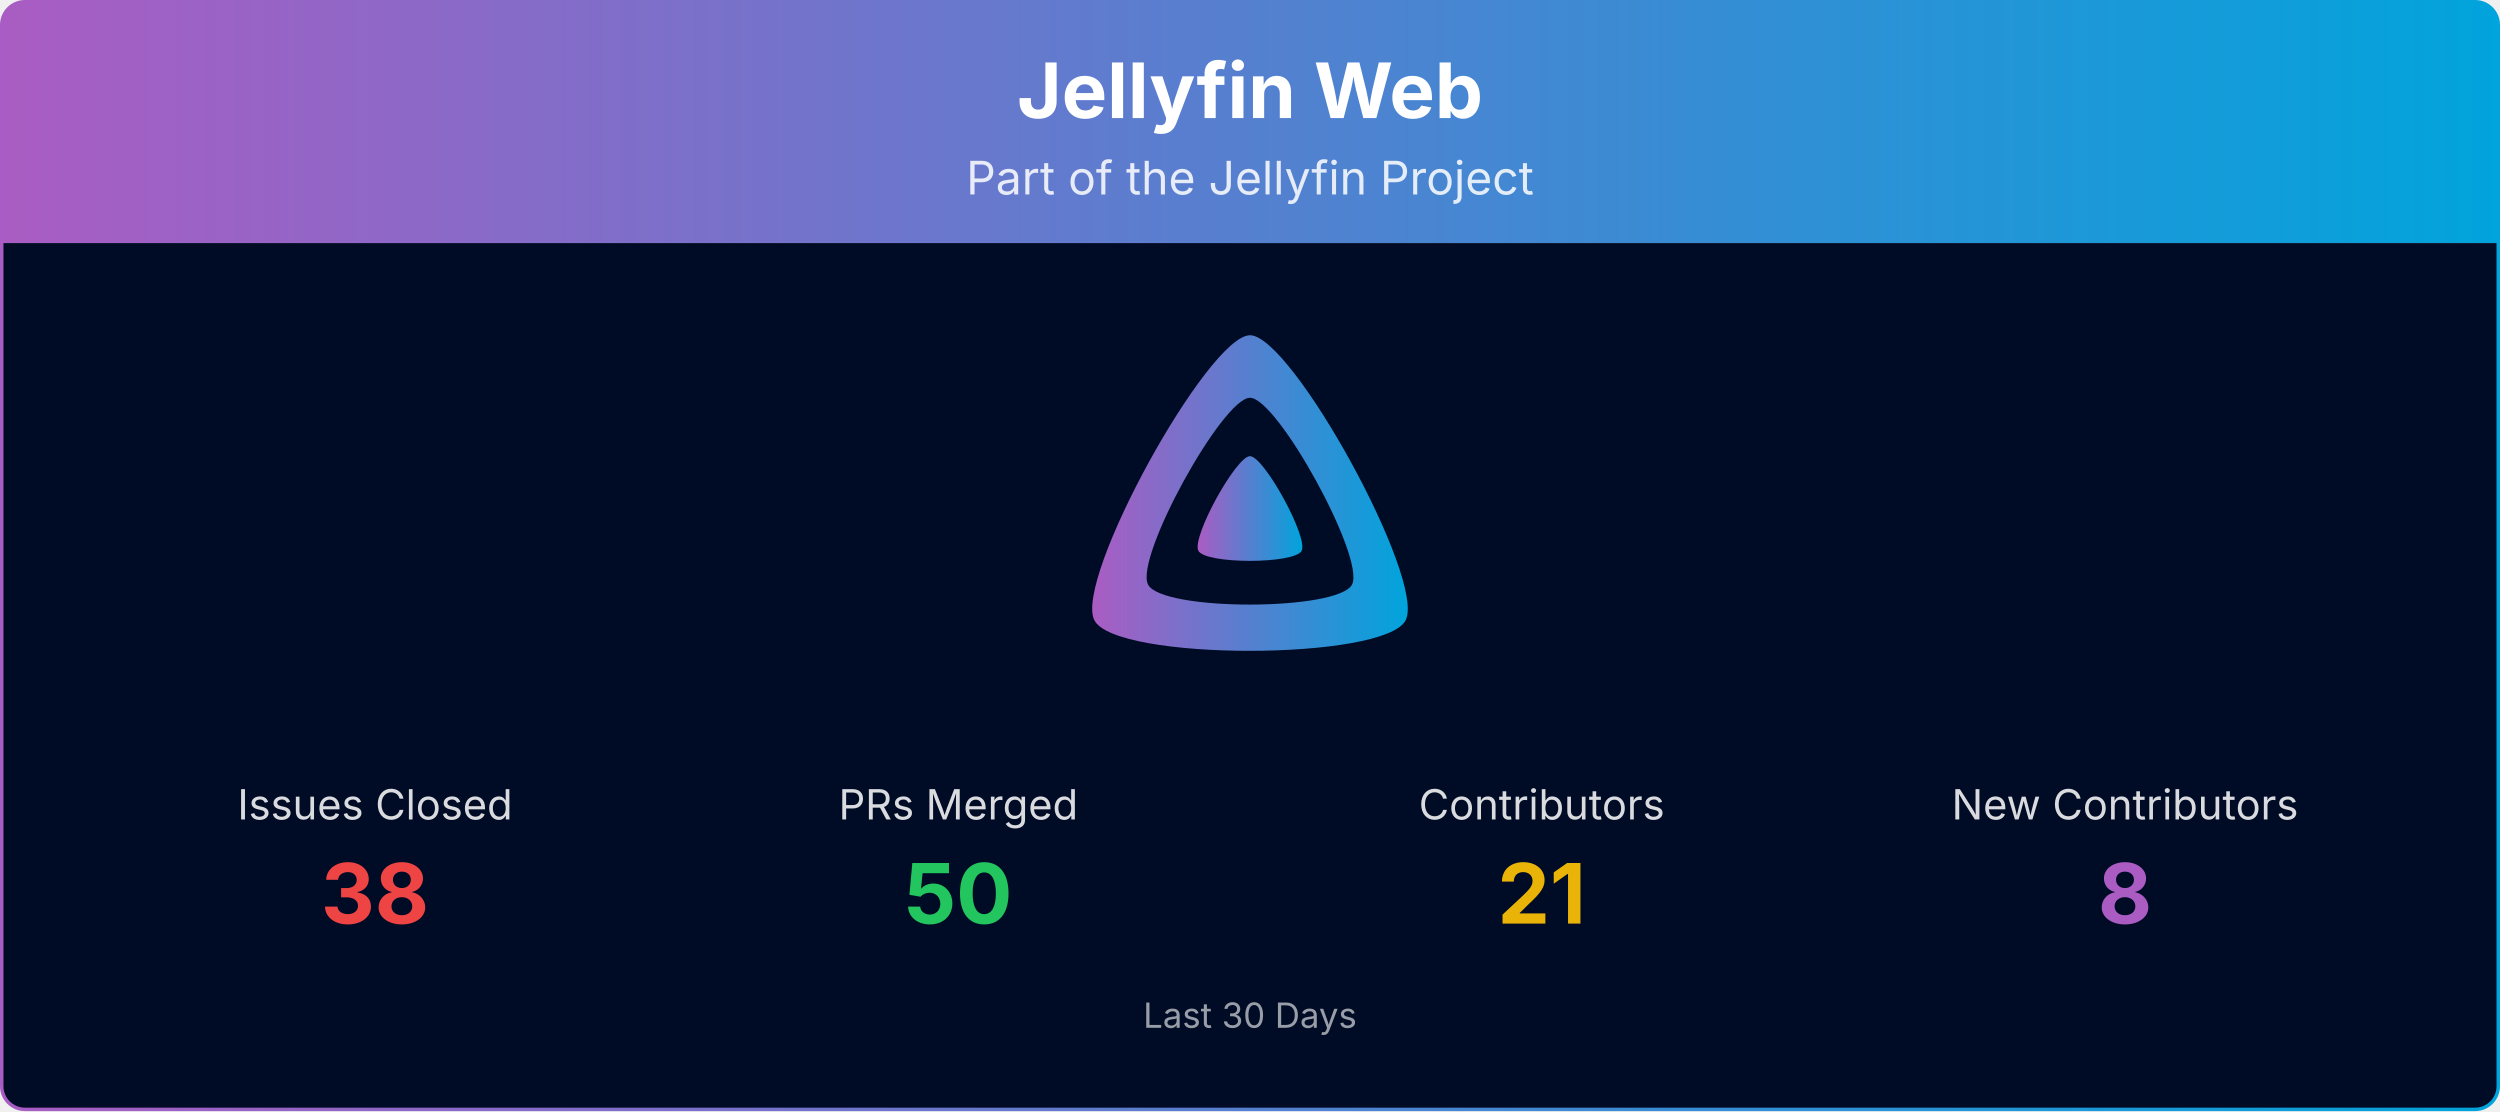
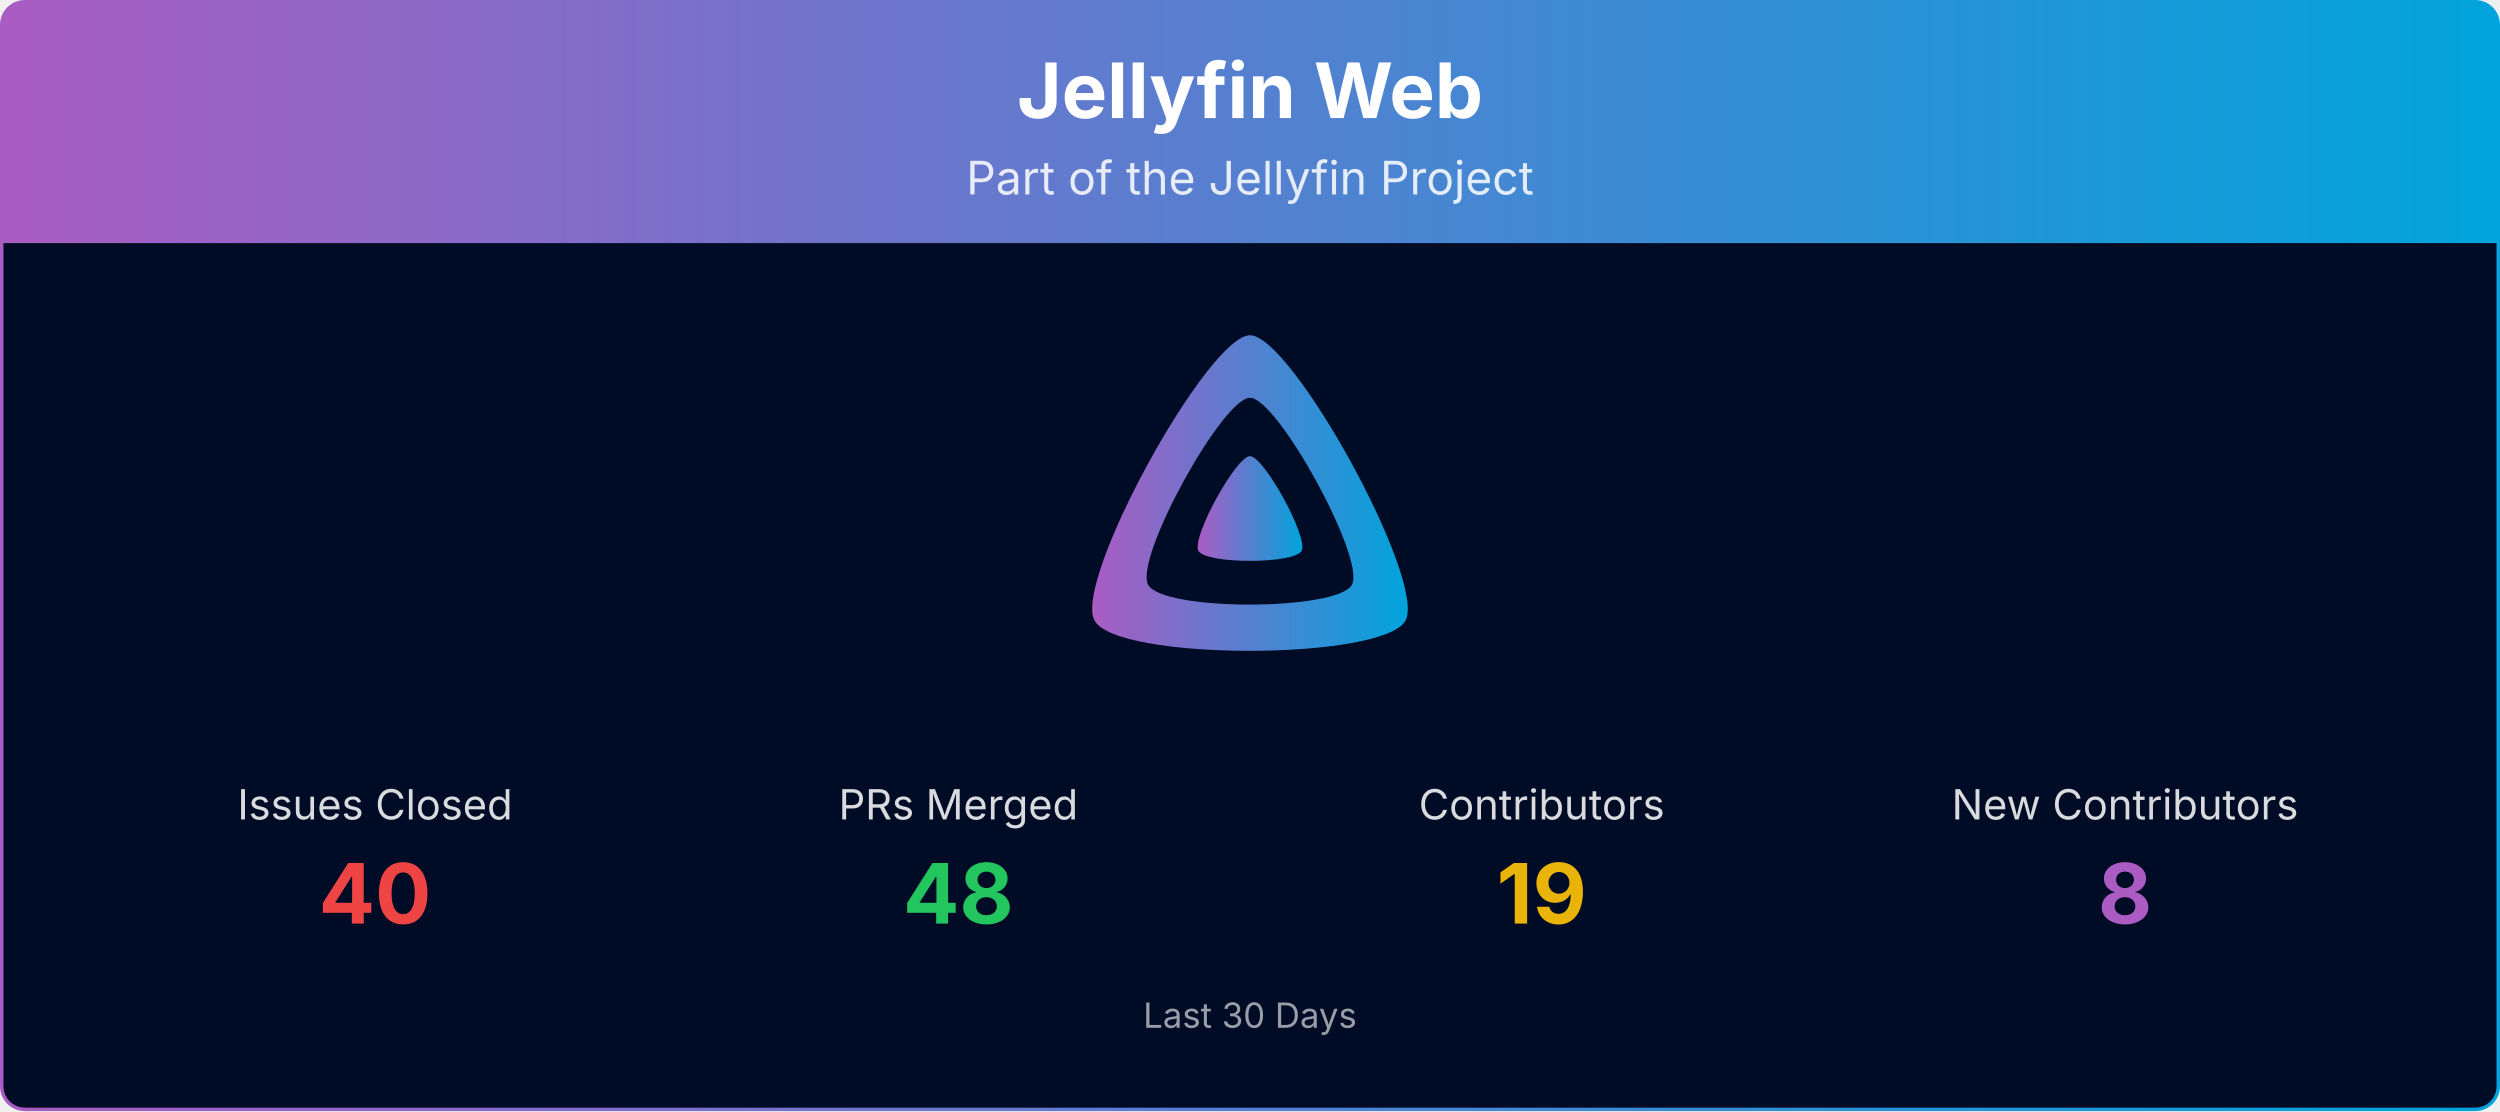
<svg xmlns="http://www.w3.org/2000/svg" viewBox="0 0 1080 480" width="100%" role="img" aria-label="Jellyfin Web">
  <defs>
    <linearGradient id="banner-jellyfin-web-grad" x1="0" y1="0" x2="1" y2="0">
      <stop offset="0%" stop-color="#AA5CC3" />
      <stop offset="100%" stop-color="#00A4DC" />
    </linearGradient>
    <clipPath id="banner-jellyfin-web-grad-clip">
      <rect x="0.75" y="0.75" width="1078.5" height="478.5" rx="10" ry="10" />
    </clipPath>
  </defs>
  <g clip-path="url(#banner-jellyfin-web-grad-clip)">
    <path d="M0.75,10.75 A10.0,10.0 0 0 1 10.75,0.75 L1069.25,0.75 A10.0,10.0 0 0 1 1079.25,10.75 L1079.25,105.00 L0.75,105.00 Z" fill="url(#banner-jellyfin-web-grad)" />
    <text x="540.0" y="51" text-anchor="middle" font-size="33" font-weight="700" font-family="Plus Jakarta Sans, system-ui, -apple-system, Segoe UI, sans-serif" fill="#ffffff">Jellyfin Web</text>
    <text x="540.0" y="84" text-anchor="middle" font-size="20" font-family="Plus Jakarta Sans, system-ui, -apple-system, Segoe UI, sans-serif" fill="#ffffff" opacity="0.85">Part of the Jellyfin Project</text>
    <rect x="0.75" y="105" width="1078.5" height="374.25" fill="#000b25" />
    <g transform="translate(465.00,138.00) scale(0.29297)">
      <path fill="url(#banner-jellyfin-web-grad)" fill-rule="evenodd" d="M256,23.3c-61.6,0-259.8,359.4-229.6,420.1s429.3,60,459.2,0S317.6,23.3,256,23.3zM406.5,390.8c-19.6,39.3-281.1,39.8-300.9,0s110.1-275.3,150.4-275.3S426.1,351.4,406.5,390.8z" />
      <path fill="url(#banner-jellyfin-web-grad)" d="M256,201.6c-20.4,0-86.2,119.3-76.2,139.4s142.5,19.9,152.4,0S276.5,201.6,256,201.6z" />
    </g>
    <text x="162.0" y="354.0" text-anchor="middle" font-size="18" font-family="Plus Jakarta Sans, system-ui, -apple-system, Segoe UI, sans-serif" fill="#ffffff" opacity="0.85">Issues Closed</text>
-     <text x="162.0" y="399.0" text-anchor="middle" font-size="36" font-weight="700" font-family="Plus Jakarta Sans, system-ui, -apple-system, Segoe UI, sans-serif" fill="#ef4444">38</text>
+     <text x="162.0" y="399.0" text-anchor="middle" font-size="36" font-weight="700" font-family="Plus Jakarta Sans, system-ui, -apple-system, Segoe UI, sans-serif" fill="#ef4444">40</text>
    <text x="414.0" y="354.0" text-anchor="middle" font-size="18" font-family="Plus Jakarta Sans, system-ui, -apple-system, Segoe UI, sans-serif" fill="#ffffff" opacity="0.85">PRs Merged</text>
-     <text x="414.0" y="399.0" text-anchor="middle" font-size="36" font-weight="700" font-family="Plus Jakarta Sans, system-ui, -apple-system, Segoe UI, sans-serif" fill="#22c55e">50</text>
+     <text x="414.0" y="399.0" text-anchor="middle" font-size="36" font-weight="700" font-family="Plus Jakarta Sans, system-ui, -apple-system, Segoe UI, sans-serif" fill="#22c55e">48</text>
    <text x="666.0" y="354.0" text-anchor="middle" font-size="18" font-family="Plus Jakarta Sans, system-ui, -apple-system, Segoe UI, sans-serif" fill="#ffffff" opacity="0.85">Contributors</text>
-     <text x="666.0" y="399.0" text-anchor="middle" font-size="36" font-weight="700" font-family="Plus Jakarta Sans, system-ui, -apple-system, Segoe UI, sans-serif" fill="#eab308">21</text>
+     <text x="666.0" y="399.0" text-anchor="middle" font-size="36" font-weight="700" font-family="Plus Jakarta Sans, system-ui, -apple-system, Segoe UI, sans-serif" fill="#eab308">19</text>
    <text x="918.0" y="354.0" text-anchor="middle" font-size="18" font-family="Plus Jakarta Sans, system-ui, -apple-system, Segoe UI, sans-serif" fill="#ffffff" opacity="0.85">New Contributors</text>
    <text x="918.0" y="399.0" text-anchor="middle" font-size="36" font-weight="700" font-family="Plus Jakarta Sans, system-ui, -apple-system, Segoe UI, sans-serif" fill="#AA5CC3">8</text>
    <text x="540.0" y="444.0" text-anchor="middle" font-size="15" font-family="Plus Jakarta Sans, system-ui, -apple-system, Segoe UI, sans-serif" fill="#ffffff" opacity="0.6">Last 30 Days</text>
  </g>
  <rect x="0.75" y="0.75" width="1078.5" height="478.5" rx="10" ry="10" fill="none" stroke="url(#banner-jellyfin-web-grad)" stroke-width="1.5" />
</svg>
